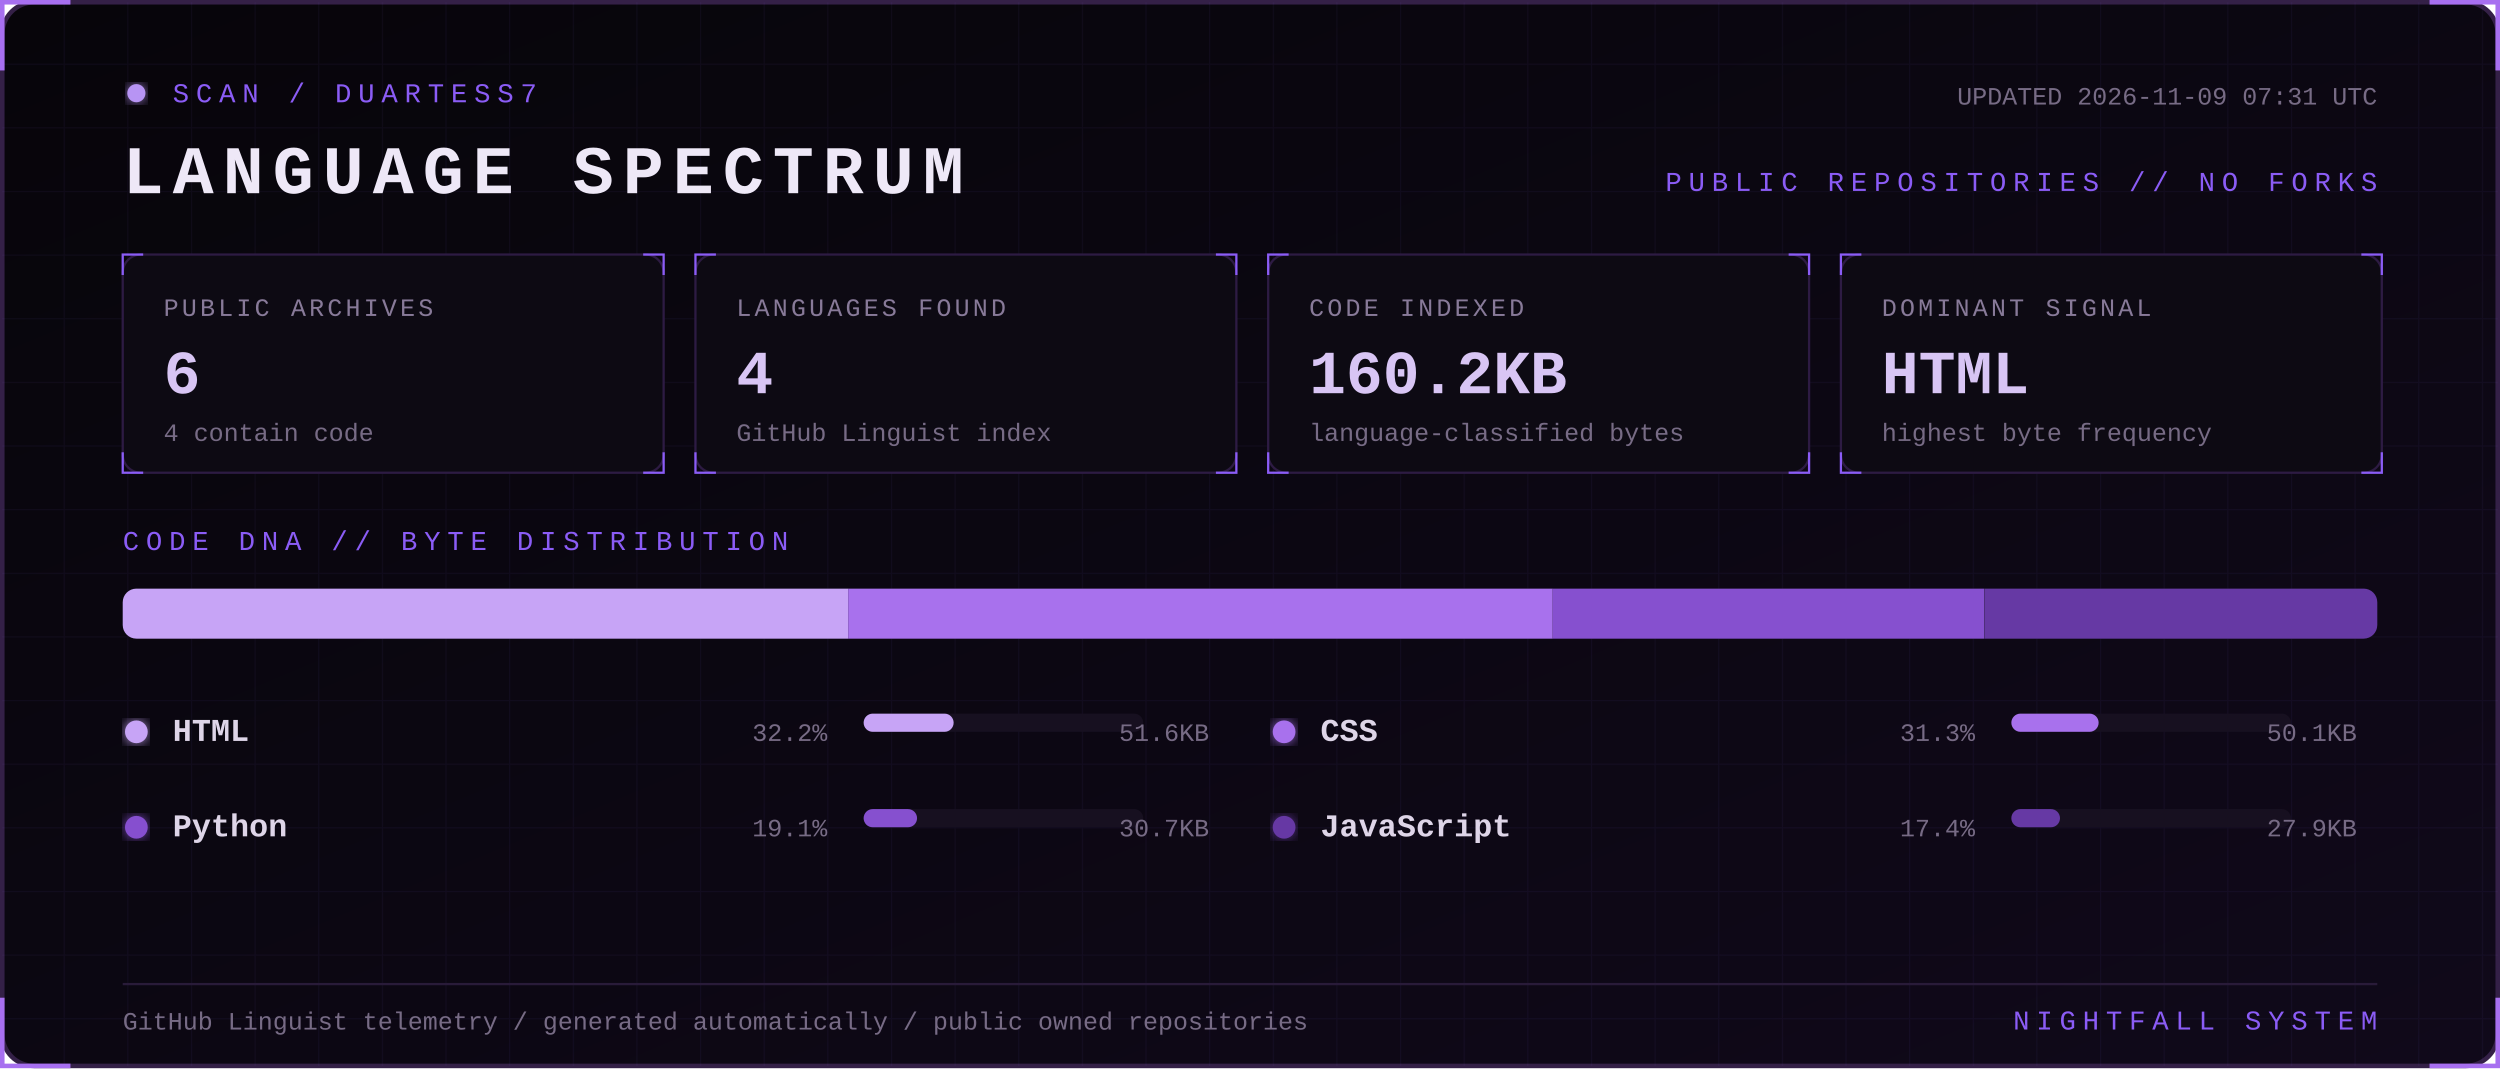
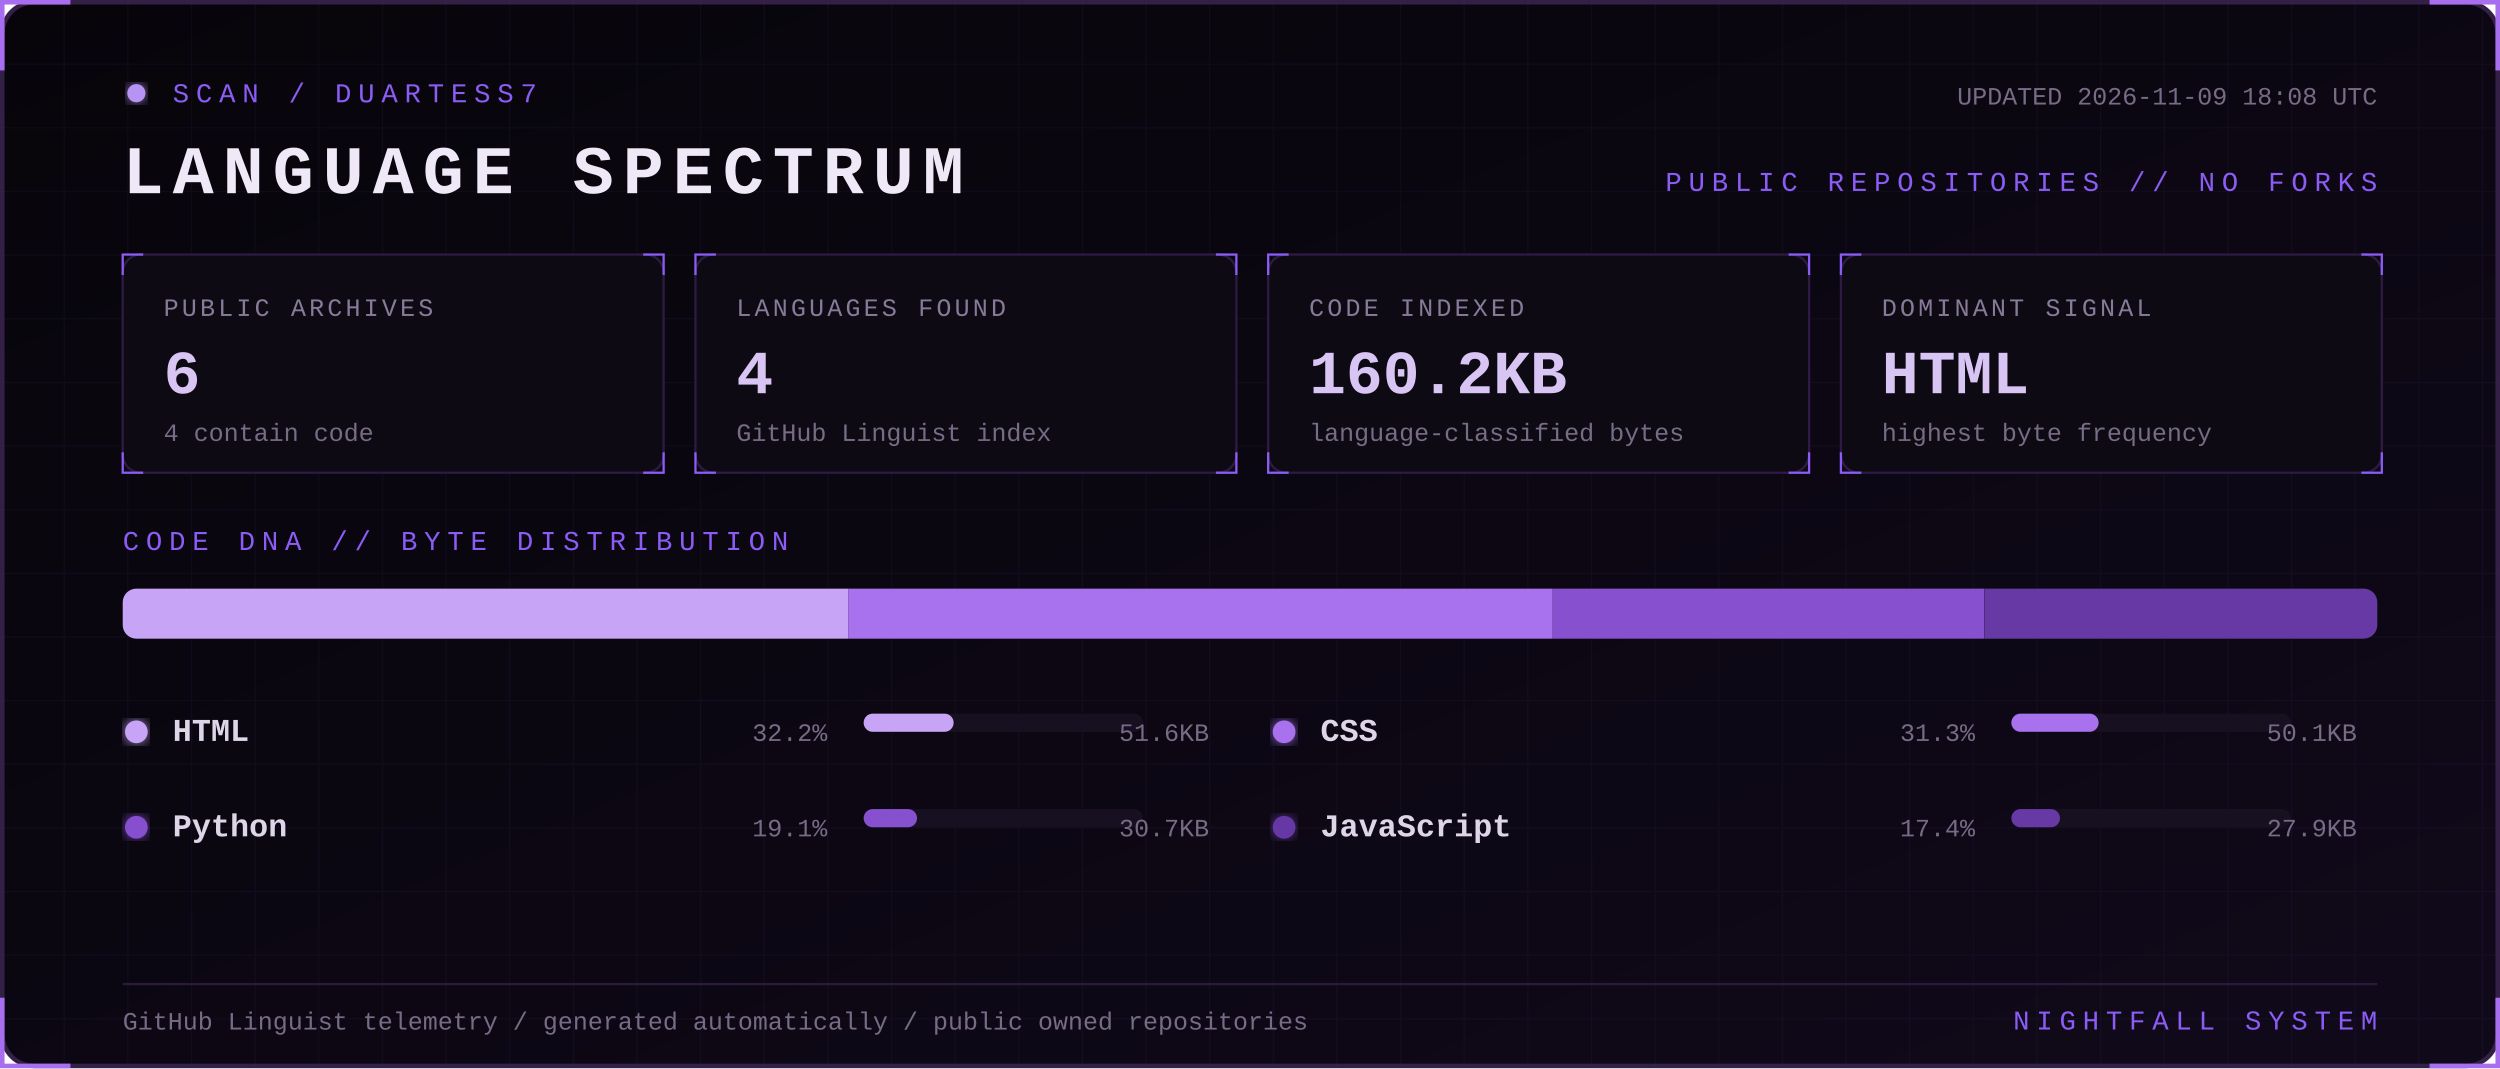
<svg xmlns="http://www.w3.org/2000/svg" width="1100" height="470" viewBox="0 0 1100 470" role="img" aria-labelledby="title desc">
  <defs>
    <linearGradient id="bg" x1="0" y1="0" x2="1" y2="1">
      <stop stop-color="#07050a" />
      <stop offset="1" stop-color="#10091a" />
    </linearGradient>
    <filter id="glow">
      <feGaussianBlur stdDeviation="3" result="b" />
      <feMerge>
        <feMergeNode in="b" />
        <feMergeNode in="SourceGraphic" />
      </feMerge>
    </filter>
    <pattern id="grid" width="28" height="28" patternUnits="userSpaceOnUse">
      <path d="M28 0H0V28" fill="none" stroke="#8b5cf6" stroke-opacity=".055" />
    </pattern>
    <style>
      text { font-family: Consolas, 'Courier New', monospace; }
      .kicker { fill:#8b5cf6; font-size:12px; letter-spacing:3px; }
      .title { fill:#eee8f7; font-size:30px; font-weight:700; letter-spacing:4px; }
      .label { fill:#887a99; font-size:11px; letter-spacing:1.4px; }
      .value { fill:#d8c5f4; font-size:27px; font-weight:700; }
      .detail,.pct { fill:#776b85; font-size:11px; }
      .lang { fill:#ded5e8; font-size:14px; font-weight:700; }
      .blink { animation:blink 1.6s step-end infinite; }
      @keyframes blink { 50% { opacity:.25 } }
    </style>
  </defs>
  <rect x="1" y="1" width="1098" height="468" rx="14" fill="url(#bg)" stroke="#342047" stroke-width="2" />
  <rect x="1" y="1" width="1098" height="468" rx="14" fill="url(#grid)" />
  <path d="M31 1H1v30 M1069 1h30v30 M1099 439v30h-30 M31 469H1v-30" stroke="#a76ff0" stroke-width="2" fill="none" />
  <g transform="translate(54 36)">
    <circle cx="6" cy="5" r="4" fill="#b794f4" filter="url(#glow)" class="blink" />
    <text x="22" y="9" class="kicker">SCAN / DUARTESS7</text>
    <text y="49" class="title">LANGUAGE SPECTRUM</text>
-     <text x="992" y="10" text-anchor="end" class="detail">UPDATED 2026-11-09 07:31 UTC</text>
+     <text x="992" y="10" text-anchor="end" class="detail">UPDATED 2026-11-09 18:08 UTC</text>
    <text x="992" y="48" text-anchor="end" class="kicker">PUBLIC REPOSITORIES // NO FORKS</text>
  </g>
  <g transform="translate(54 112)">
    <rect width="238" height="96" rx="8" fill="#0d0a13" stroke="#2d1b43" />
    <path d="M0 9V0h9 M229 0h9v9 M238 87v9h-9 M9 96H0v-9" stroke="#8b5cf6" fill="none" />
    <text x="18" y="27" class="label">PUBLIC ARCHIVES</text>
    <text x="18" y="61" class="value">6</text>
    <text x="18" y="82" class="detail">4 contain code</text>
  </g>
  <g transform="translate(306 112)">
    <rect width="238" height="96" rx="8" fill="#0d0a13" stroke="#2d1b43" />
    <path d="M0 9V0h9 M229 0h9v9 M238 87v9h-9 M9 96H0v-9" stroke="#8b5cf6" fill="none" />
    <text x="18" y="27" class="label">LANGUAGES FOUND</text>
    <text x="18" y="61" class="value">4</text>
    <text x="18" y="82" class="detail">GitHub Linguist index</text>
  </g>
  <g transform="translate(558 112)">
    <rect width="238" height="96" rx="8" fill="#0d0a13" stroke="#2d1b43" />
    <path d="M0 9V0h9 M229 0h9v9 M238 87v9h-9 M9 96H0v-9" stroke="#8b5cf6" fill="none" />
    <text x="18" y="27" class="label">CODE INDEXED</text>
    <text x="18" y="61" class="value">160.2KB</text>
    <text x="18" y="82" class="detail">language-classified bytes</text>
  </g>
  <g transform="translate(810 112)">
    <rect width="238" height="96" rx="8" fill="#0d0a13" stroke="#2d1b43" />
    <path d="M0 9V0h9 M229 0h9v9 M238 87v9h-9 M9 96H0v-9" stroke="#8b5cf6" fill="none" />
    <text x="18" y="27" class="label">DOMINANT SIGNAL</text>
    <text x="18" y="61" class="value">HTML</text>
    <text x="18" y="82" class="detail">highest byte frequency</text>
  </g>
  <text x="54" y="242" class="kicker">CODE DNA // BYTE DISTRIBUTION</text>
  <rect x="54" y="259" width="992" height="22" rx="6" fill="#171020" />
  <clipPath id="bar">
    <rect x="54" y="259" width="992" height="22" rx="6" />
  </clipPath>
  <g clip-path="url(#bar)">
    <rect x="54.0" y="259" width="319.2" height="22" fill="#c7a4f6" />
    <rect x="373.2" y="259" width="310.0" height="22" fill="#a871ed" />
    <rect x="683.2" y="259" width="189.9" height="22" fill="#8650cf" />
    <rect x="873.2" y="259" width="172.8" height="22" fill="#6639a4" />
  </g>
  <g transform="translate(54 326)">
    <circle cx="6" cy="-4" r="5" fill="#c7a4f6" filter="url(#glow)" />
    <text x="22" class="lang">HTML</text>
    <text x="310" text-anchor="end" class="pct">32.2%</text>
    <rect x="326" y="-12" width="123" height="8" rx="4" fill="#171020" />
    <rect x="326" y="-12" width="39.6" height="8" rx="4" fill="#c7a4f6" />
    <text x="478" text-anchor="end" class="detail">51.6KB</text>
  </g>
  <g transform="translate(559 326)">
    <circle cx="6" cy="-4" r="5" fill="#a871ed" filter="url(#glow)" />
    <text x="22" class="lang">CSS</text>
    <text x="310" text-anchor="end" class="pct">31.3%</text>
    <rect x="326" y="-12" width="123" height="8" rx="4" fill="#171020" />
    <rect x="326" y="-12" width="38.4" height="8" rx="4" fill="#a871ed" />
    <text x="478" text-anchor="end" class="detail">50.1KB</text>
  </g>
  <g transform="translate(54 368)">
    <circle cx="6" cy="-4" r="5" fill="#8650cf" filter="url(#glow)" />
    <text x="22" class="lang">Python</text>
    <text x="310" text-anchor="end" class="pct">19.1%</text>
    <rect x="326" y="-12" width="123" height="8" rx="4" fill="#171020" />
    <rect x="326" y="-12" width="23.5" height="8" rx="4" fill="#8650cf" />
    <text x="478" text-anchor="end" class="detail">30.7KB</text>
  </g>
  <g transform="translate(559 368)">
    <circle cx="6" cy="-4" r="5" fill="#6639a4" filter="url(#glow)" />
    <text x="22" class="lang">JavaScript</text>
    <text x="310" text-anchor="end" class="pct">17.4%</text>
    <rect x="326" y="-12" width="123" height="8" rx="4" fill="#171020" />
    <rect x="326" y="-12" width="21.4" height="8" rx="4" fill="#6639a4" />
    <text x="478" text-anchor="end" class="detail">27.9KB</text>
  </g>
  <path d="M54 433H1046" stroke="#291b39" />
  <text x="54" y="453" class="detail">GitHub Linguist telemetry / generated automatically / public owned repositories</text>
  <text x="1046" y="453" text-anchor="end" class="kicker">NIGHTFALL SYSTEM</text>
</svg>
